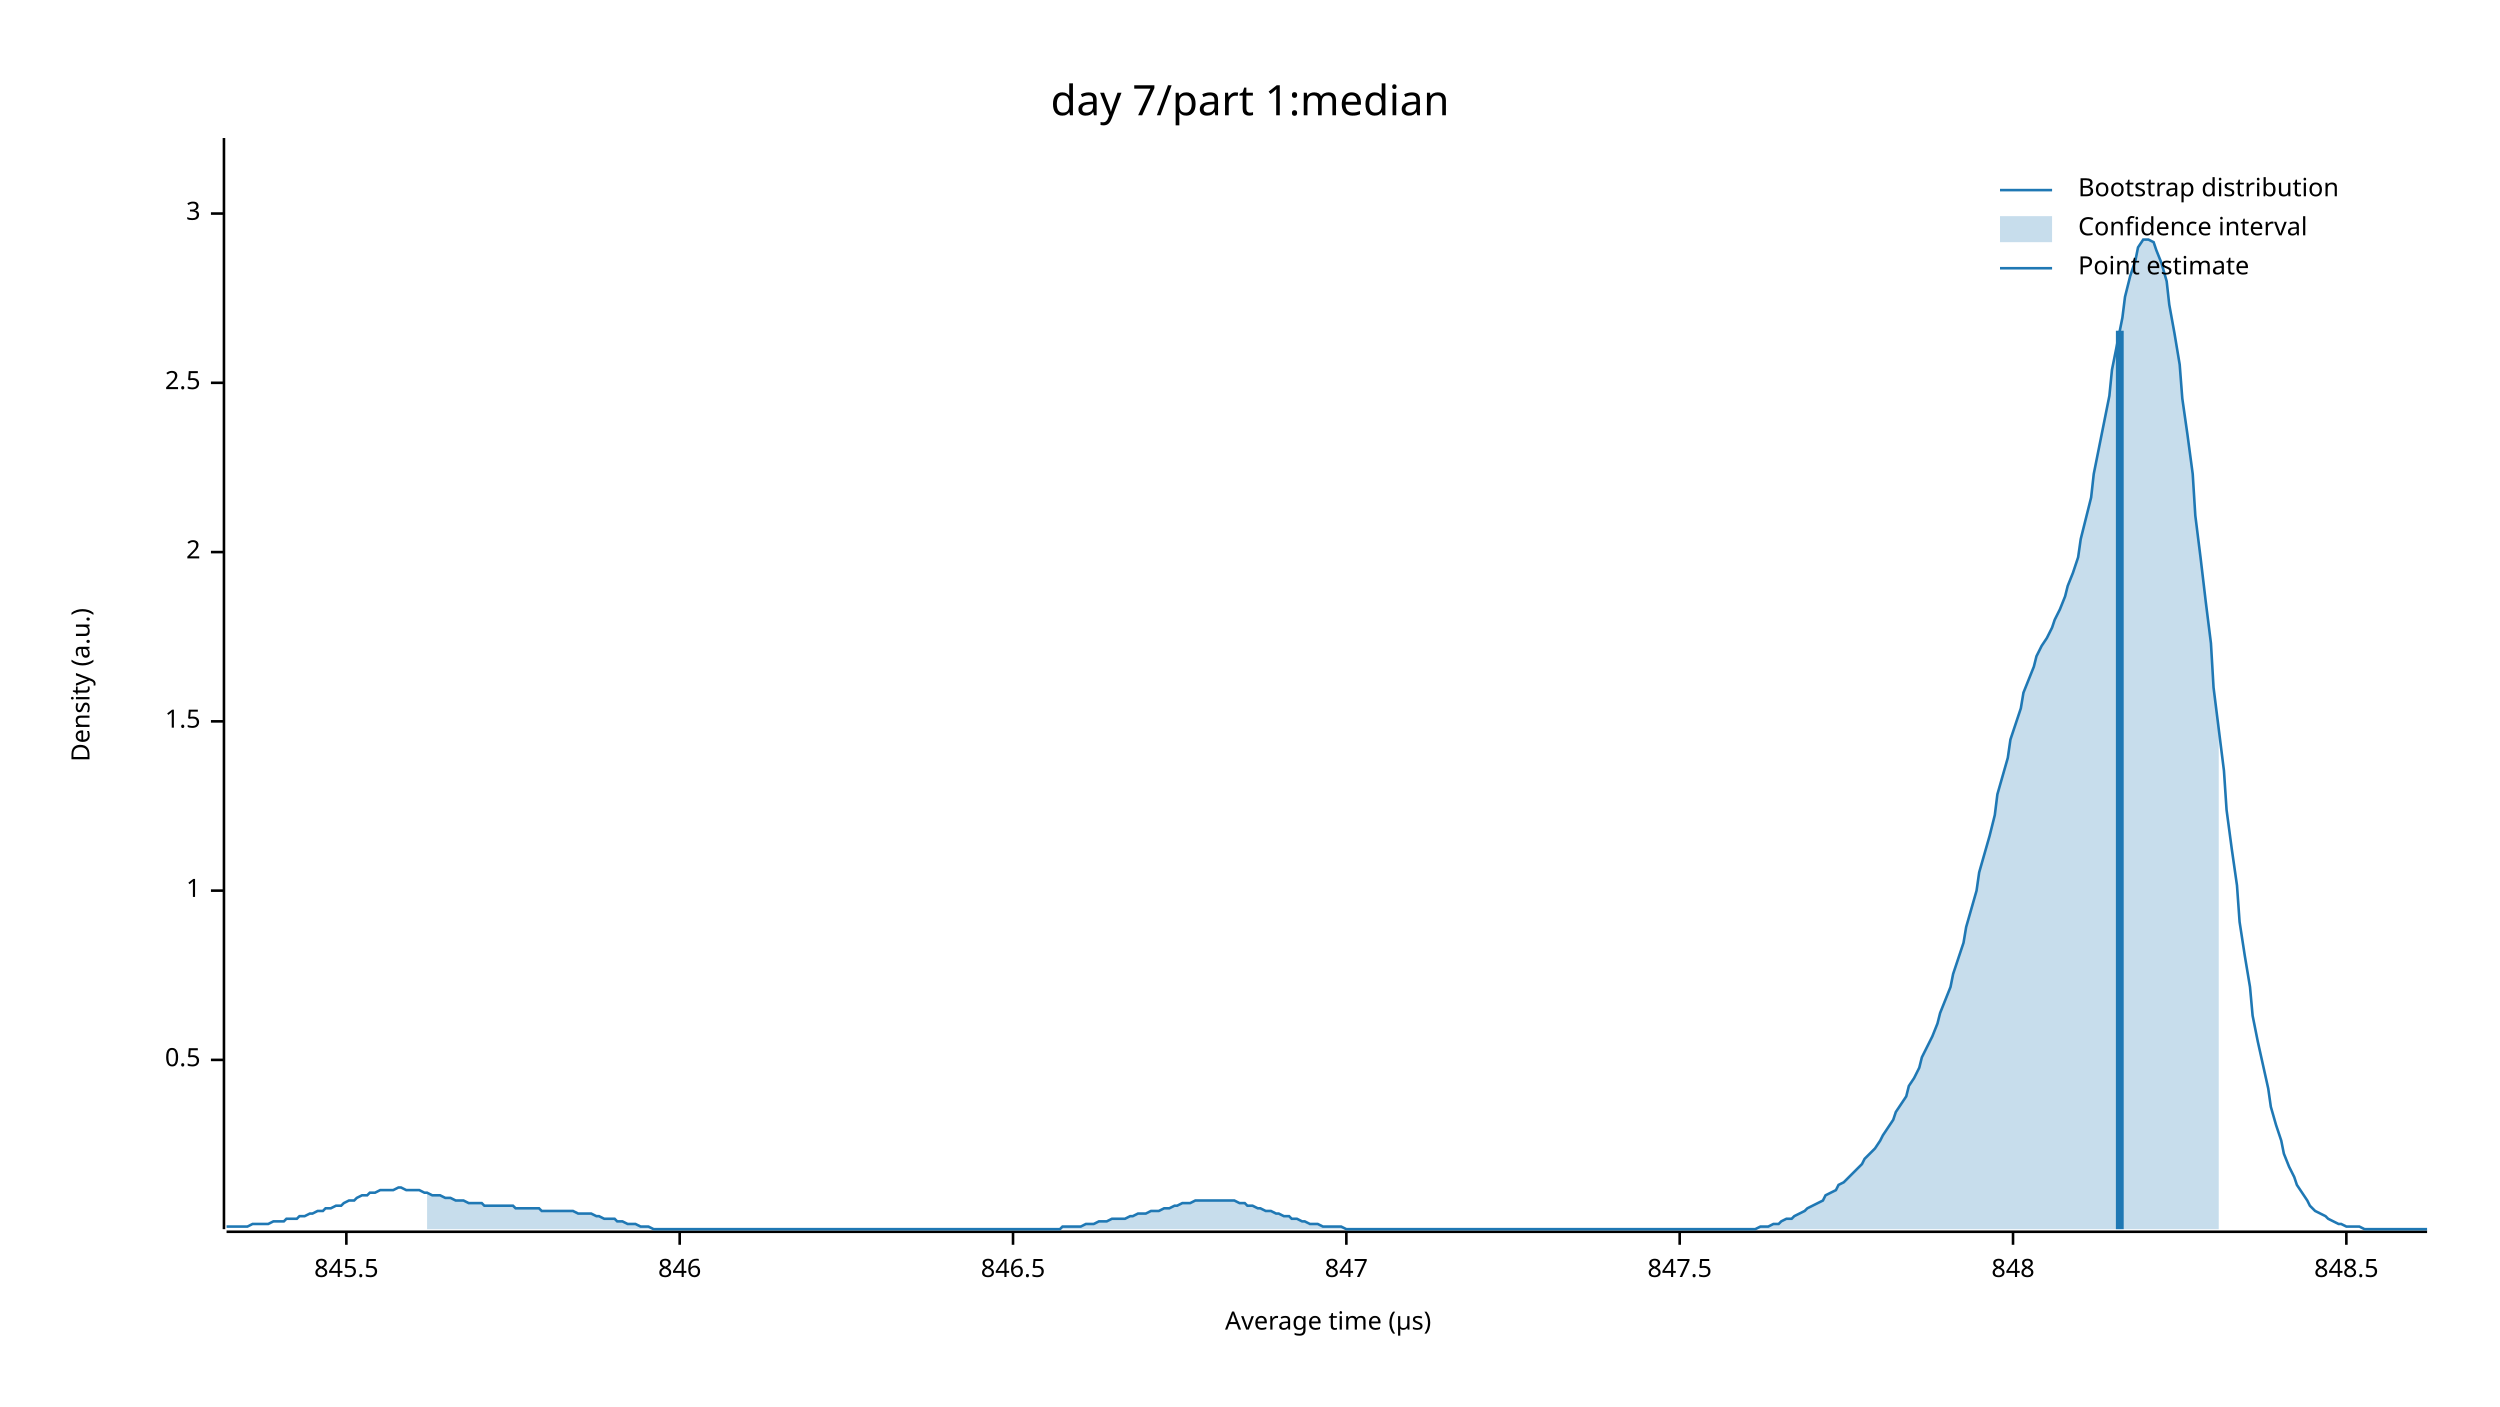
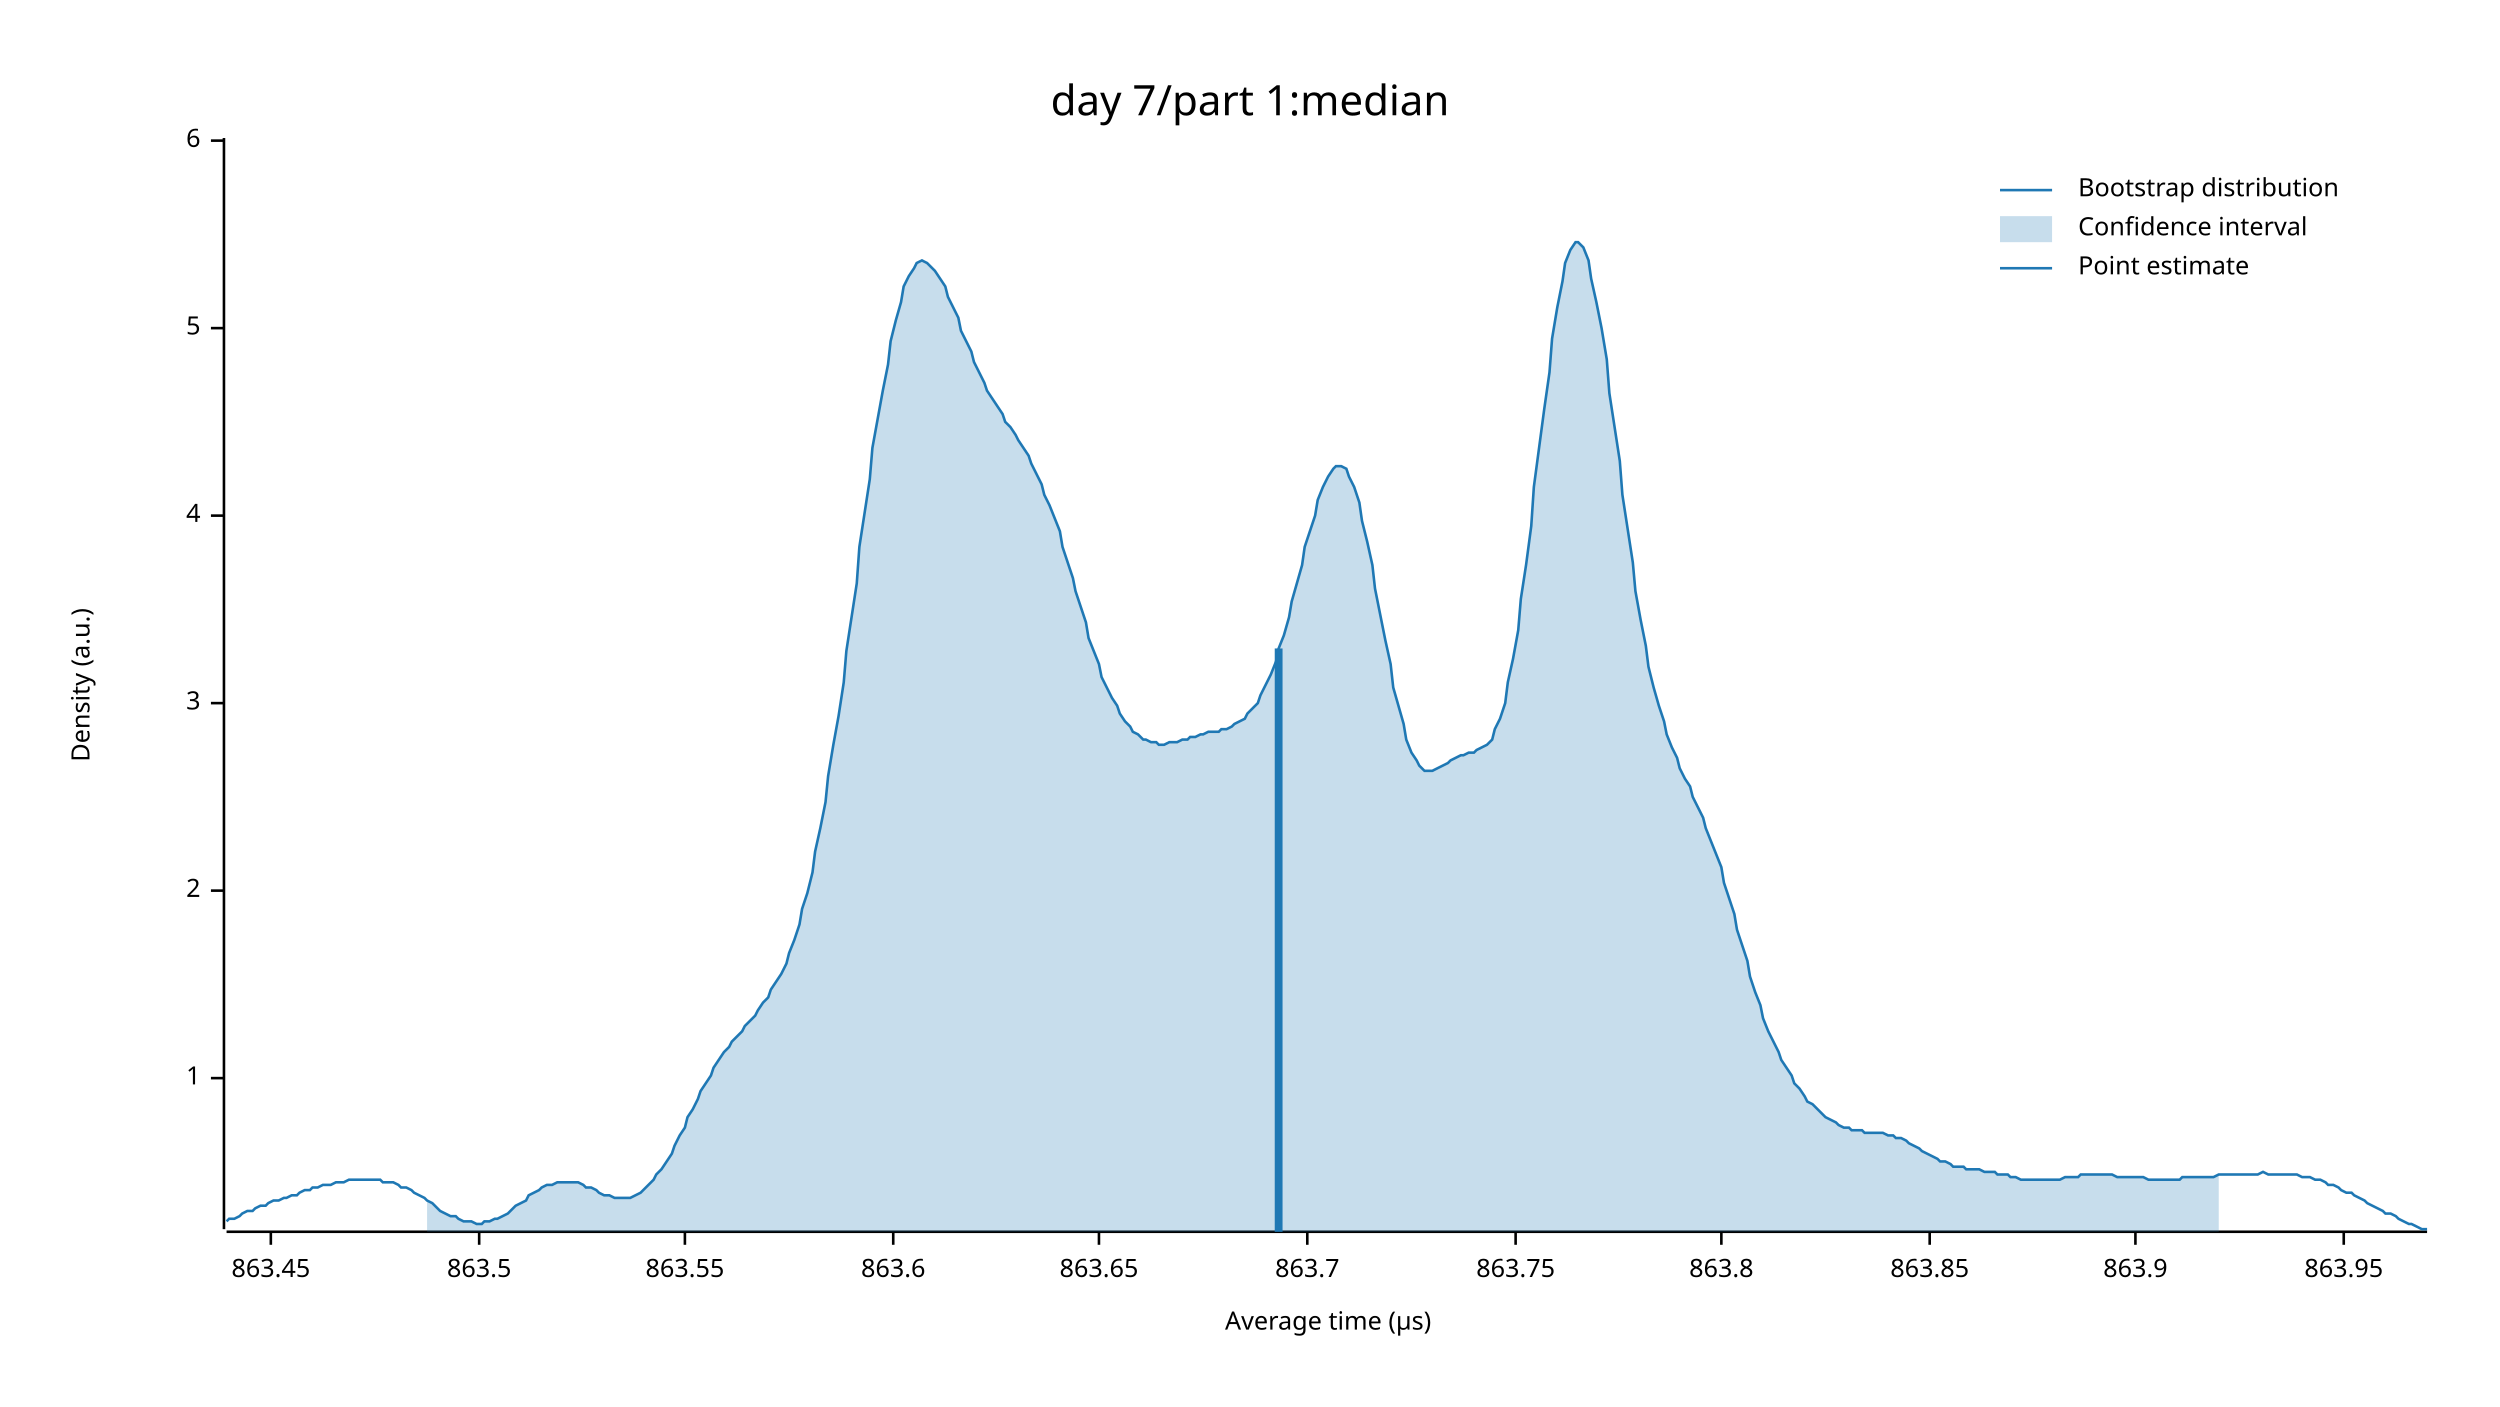
<svg xmlns="http://www.w3.org/2000/svg" width="960" height="540" viewBox="0 0 960 540">
  <text x="480" y="32" dy="0.76em" text-anchor="middle" font-family="sans-serif" font-size="16.129" opacity="1" fill="#000000">
day 7/part 1:median
</text>
  <text x="27" y="263" dy="0.76em" text-anchor="middle" font-family="sans-serif" font-size="9.677" opacity="1" fill="#000000" transform="rotate(270, 27, 263)">
Density (a.u.)
</text>
  <text x="510" y="513" dy="-0.5ex" text-anchor="middle" font-family="sans-serif" font-size="9.677" opacity="1" fill="#000000">
Average time (µs)
</text>
  <polyline fill="none" opacity="1" stroke="#000000" stroke-width="1" points="86,53 86,472 " />
-   <text x="77" y="407" dy="0.5ex" text-anchor="end" font-family="sans-serif" font-size="9.677" opacity="1" fill="#000000">
- 0.5
- </text>
-   <polyline fill="none" opacity="1" stroke="#000000" stroke-width="1" points="81,407 86,407 " />
-   <text x="77" y="342" dy="0.5ex" text-anchor="end" font-family="sans-serif" font-size="9.677" opacity="1" fill="#000000">
+   <text x="77" y="414" dy="0.5ex" text-anchor="end" font-family="sans-serif" font-size="9.677" opacity="1" fill="#000000">
1
</text>
-   <polyline fill="none" opacity="1" stroke="#000000" stroke-width="1" points="81,342 86,342 " />
-   <text x="77" y="277" dy="0.5ex" text-anchor="end" font-family="sans-serif" font-size="9.677" opacity="1" fill="#000000">
- 1.5
- </text>
-   <polyline fill="none" opacity="1" stroke="#000000" stroke-width="1" points="81,277 86,277 " />
-   <text x="77" y="212" dy="0.5ex" text-anchor="end" font-family="sans-serif" font-size="9.677" opacity="1" fill="#000000">
+   <polyline fill="none" opacity="1" stroke="#000000" stroke-width="1" points="81,414 86,414 " />
+   <text x="77" y="342" dy="0.5ex" text-anchor="end" font-family="sans-serif" font-size="9.677" opacity="1" fill="#000000">
2
</text>
-   <polyline fill="none" opacity="1" stroke="#000000" stroke-width="1" points="81,212 86,212 " />
-   <text x="77" y="147" dy="0.5ex" text-anchor="end" font-family="sans-serif" font-size="9.677" opacity="1" fill="#000000">
- 2.5
- </text>
-   <polyline fill="none" opacity="1" stroke="#000000" stroke-width="1" points="81,147 86,147 " />
-   <text x="77" y="82" dy="0.5ex" text-anchor="end" font-family="sans-serif" font-size="9.677" opacity="1" fill="#000000">
+   <polyline fill="none" opacity="1" stroke="#000000" stroke-width="1" points="81,342 86,342 " />
+   <text x="77" y="270" dy="0.5ex" text-anchor="end" font-family="sans-serif" font-size="9.677" opacity="1" fill="#000000">
3
</text>
-   <polyline fill="none" opacity="1" stroke="#000000" stroke-width="1" points="81,82 86,82 " />
+   <polyline fill="none" opacity="1" stroke="#000000" stroke-width="1" points="81,270 86,270 " />
+   <text x="77" y="198" dy="0.5ex" text-anchor="end" font-family="sans-serif" font-size="9.677" opacity="1" fill="#000000">
+ 4
+ </text>
+   <polyline fill="none" opacity="1" stroke="#000000" stroke-width="1" points="81,198 86,198 " />
+   <text x="77" y="126" dy="0.5ex" text-anchor="end" font-family="sans-serif" font-size="9.677" opacity="1" fill="#000000">
+ 5
+ </text>
+   <polyline fill="none" opacity="1" stroke="#000000" stroke-width="1" points="81,126 86,126 " />
+   <text x="77" y="54" dy="0.5ex" text-anchor="end" font-family="sans-serif" font-size="9.677" opacity="1" fill="#000000">
+ 6
+ </text>
+   <polyline fill="none" opacity="1" stroke="#000000" stroke-width="1" points="81,54 86,54 " />
  <polyline fill="none" opacity="1" stroke="#000000" stroke-width="1" points="87,473 932,473 " />
-   <text x="133" y="483" dy="0.76em" text-anchor="middle" font-family="sans-serif" font-size="9.677" opacity="1" fill="#000000">
- 845.5
+   <text x="104" y="483" dy="0.76em" text-anchor="middle" font-family="sans-serif" font-size="9.677" opacity="1" fill="#000000">
+ 863.45
</text>
-   <polyline fill="none" opacity="1" stroke="#000000" stroke-width="1" points="133,473 133,478 " />
-   <text x="261" y="483" dy="0.76em" text-anchor="middle" font-family="sans-serif" font-size="9.677" opacity="1" fill="#000000">
- 846
+   <polyline fill="none" opacity="1" stroke="#000000" stroke-width="1" points="104,473 104,478 " />
+   <text x="184" y="483" dy="0.76em" text-anchor="middle" font-family="sans-serif" font-size="9.677" opacity="1" fill="#000000">
+ 863.5
</text>
-   <polyline fill="none" opacity="1" stroke="#000000" stroke-width="1" points="261,473 261,478 " />
-   <text x="389" y="483" dy="0.76em" text-anchor="middle" font-family="sans-serif" font-size="9.677" opacity="1" fill="#000000">
- 846.5
+   <polyline fill="none" opacity="1" stroke="#000000" stroke-width="1" points="184,473 184,478 " />
+   <text x="263" y="483" dy="0.76em" text-anchor="middle" font-family="sans-serif" font-size="9.677" opacity="1" fill="#000000">
+ 863.55
</text>
-   <polyline fill="none" opacity="1" stroke="#000000" stroke-width="1" points="389,473 389,478 " />
-   <text x="517" y="483" dy="0.76em" text-anchor="middle" font-family="sans-serif" font-size="9.677" opacity="1" fill="#000000">
- 847
+   <polyline fill="none" opacity="1" stroke="#000000" stroke-width="1" points="263,473 263,478 " />
+   <text x="343" y="483" dy="0.76em" text-anchor="middle" font-family="sans-serif" font-size="9.677" opacity="1" fill="#000000">
+ 863.6
</text>
-   <polyline fill="none" opacity="1" stroke="#000000" stroke-width="1" points="517,473 517,478 " />
-   <text x="645" y="483" dy="0.76em" text-anchor="middle" font-family="sans-serif" font-size="9.677" opacity="1" fill="#000000">
- 847.5
+   <polyline fill="none" opacity="1" stroke="#000000" stroke-width="1" points="343,473 343,478 " />
+   <text x="422" y="483" dy="0.76em" text-anchor="middle" font-family="sans-serif" font-size="9.677" opacity="1" fill="#000000">
+ 863.65
</text>
-   <polyline fill="none" opacity="1" stroke="#000000" stroke-width="1" points="645,473 645,478 " />
-   <text x="773" y="483" dy="0.76em" text-anchor="middle" font-family="sans-serif" font-size="9.677" opacity="1" fill="#000000">
- 848
+   <polyline fill="none" opacity="1" stroke="#000000" stroke-width="1" points="422,473 422,478 " />
+   <text x="502" y="483" dy="0.76em" text-anchor="middle" font-family="sans-serif" font-size="9.677" opacity="1" fill="#000000">
+ 863.7
</text>
-   <polyline fill="none" opacity="1" stroke="#000000" stroke-width="1" points="773,473 773,478 " />
-   <text x="901" y="483" dy="0.76em" text-anchor="middle" font-family="sans-serif" font-size="9.677" opacity="1" fill="#000000">
- 848.5
+   <polyline fill="none" opacity="1" stroke="#000000" stroke-width="1" points="502,473 502,478 " />
+   <text x="582" y="483" dy="0.76em" text-anchor="middle" font-family="sans-serif" font-size="9.677" opacity="1" fill="#000000">
+ 863.75
</text>
-   <polyline fill="none" opacity="1" stroke="#000000" stroke-width="1" points="901,473 901,478 " />
-   <polyline fill="none" opacity="1" stroke="#1F78B4" stroke-width="1" points="87,471 88,471 90,471 92,471 93,471 95,471 97,470 98,470 100,470 102,470 103,470 105,469 107,469 109,469 110,468 112,468 114,468 115,467 117,467 119,466 120,466 122,465 124,465 125,464 127,464 129,463 131,463 132,462 134,461 136,461 137,460 139,459 141,459 142,458 144,458 146,457 147,457 149,457 151,457 153,456 154,456 156,457 158,457 159,457 161,457 163,458 164,458 166,459 168,459 169,459 171,460 173,460 175,461 176,461 178,461 180,462 181,462 183,462 185,462 186,463 188,463 190,463 191,463 193,463 195,463 197,463 198,464 200,464 202,464 203,464 205,464 207,464 208,465 210,465 212,465 214,465 215,465 217,465 219,465 220,465 222,466 224,466 225,466 227,466 229,467 230,467 232,468 234,468 236,468 237,469 239,469 241,470 242,470 244,470 246,471 247,471 249,471 251,472 252,472 254,472 256,472 258,472 259,472 261,472 263,472 264,472 266,472 268,472 269,472 271,472 273,472 274,472 276,472 278,472 280,472 281,472 283,472 285,472 286,472 288,472 290,472 291,472 293,472 295,472 296,472 298,472 300,472 302,472 303,472 305,472 307,472 308,472 310,472 312,472 313,472 315,472 317,472 318,472 320,472 322,472 324,472 325,472 327,472 329,472 330,472 332,472 334,472 335,472 337,472 339,472 341,472 342,472 344,472 346,472 347,472 349,472 351,472 352,472 354,472 356,472 357,472 359,472 361,472 363,472 364,472 366,472 368,472 369,472 371,472 373,472 374,472 376,472 378,472 379,472 381,472 383,472 385,472 386,472 388,472 390,472 391,472 393,472 395,472 396,472 398,472 400,472 401,472 403,472 405,472 407,472 408,471 410,471 412,471 413,471 415,471 417,470 418,470 420,470 422,469 423,469 425,469 427,468 429,468 430,468 432,468 434,467 435,467 437,466 439,466 440,466 442,465 444,465 445,465 447,464 449,464 451,463 452,463 454,462 456,462 457,462 459,461 461,461 462,461 464,461 466,461 468,461 469,461 471,461 473,461 474,461 476,462 478,462 479,463 481,463 483,464 484,464 486,465 488,465 490,466 491,466 493,467 495,467 496,468 498,468 500,469 501,469 503,470 505,470 506,470 508,471 510,471 512,471 513,471 515,471 517,472 518,472 520,472 522,472 523,472 525,472 527,472 528,472 530,472 532,472 534,472 535,472 537,472 539,472 540,472 542,472 544,472 545,472 547,472 549,472 550,472 552,472 554,472 556,472 557,472 559,472 561,472 562,472 564,472 566,472 567,472 569,472 571,472 573,472 574,472 576,472 578,472 579,472 581,472 583,472 584,472 586,472 588,472 589,472 591,472 593,472 595,472 596,472 598,472 600,472 601,472 603,472 605,472 606,472 608,472 610,472 611,472 613,472 615,472 617,472 618,472 620,472 622,472 623,472 625,472 627,472 628,472 630,472 632,472 633,472 635,472 637,472 639,472 640,472 642,472 644,472 645,472 647,472 649,472 650,472 652,472 654,472 655,472 657,472 659,472 661,472 662,472 664,472 666,472 667,472 669,472 671,472 672,472 674,472 676,471 677,471 679,471 681,470 683,470 684,469 686,468 688,468 689,467 691,466 693,465 694,464 696,463 698,462 700,461 701,459 703,458 705,457 706,455 708,454 710,452 711,451 713,449 715,447 716,445 718,443 720,441 722,438 723,436 725,433 727,430 728,427 730,424 732,421 733,417 735,414 737,410 738,406 740,402 742,398 744,393 745,389 747,384 749,379 750,374 752,368 754,362 755,356 757,349 759,342 760,335 762,328 764,321 766,313 767,305 769,298 771,291 772,284 774,278 776,272 777,266 779,261 781,256 782,252 784,248 786,245 788,241 789,238 791,234 793,229 794,225 796,220 798,214 799,207 801,199 803,191 804,182 806,172 808,162 810,152 811,142 813,132 815,122 816,114 818,106 820,100 821,95 823,92 825,92 827,93 828,96 830,101 832,108 833,117 835,128 837,140 838,153 840,167 842,182 843,198 845,214 847,231 849,247 850,264 852,280 854,296 855,311 857,326 859,340 860,354 862,367 864,379 865,390 867,400 869,409 871,418 872,425 874,432 876,438 877,443 879,448 881,452 882,455 884,458 886,461 887,463 889,465 891,466 893,467 894,468 896,469 898,470 899,470 901,471 903,471 904,471 906,471 908,472 909,472 911,472 913,472 915,472 916,472 918,472 920,472 921,472 923,472 925,472 926,472 928,472 930,472 932,472 " />
-   <polygon opacity="0.25" fill="#1F78B4" points="164,458 166,459 168,459 169,459 171,460 173,460 175,461 176,461 178,461 180,462 181,462 183,462 185,462 186,463 188,463 190,463 191,463 193,463 195,463 197,463 198,464 200,464 202,464 203,464 205,464 207,464 208,465 210,465 212,465 214,465 215,465 217,465 219,465 220,465 222,466 224,466 225,466 227,466 229,467 230,467 232,468 234,468 236,468 237,469 239,469 241,470 242,470 244,470 246,471 247,471 249,471 251,472 252,472 254,472 256,472 258,472 259,472 261,472 263,472 264,472 266,472 268,472 269,472 271,472 273,472 274,472 276,472 278,472 280,472 281,472 283,472 285,472 286,472 288,472 290,472 291,472 293,472 295,472 296,472 298,472 300,472 302,472 303,472 305,472 307,472 308,472 310,472 312,472 313,472 315,472 317,472 318,472 320,472 322,472 324,472 325,472 327,472 329,472 330,472 332,472 334,472 335,472 337,472 339,472 341,472 342,472 344,472 346,472 347,472 349,472 351,472 352,472 354,472 356,472 357,472 359,472 361,472 363,472 364,472 366,472 368,472 369,472 371,472 373,472 374,472 376,472 378,472 379,472 381,472 383,472 385,472 386,472 388,472 390,472 391,472 393,472 395,472 396,472 398,472 400,472 401,472 403,472 405,472 407,472 408,471 410,471 412,471 413,471 415,471 417,470 418,470 420,470 422,469 423,469 425,469 427,468 429,468 430,468 432,468 434,467 435,467 437,466 439,466 440,466 442,465 444,465 445,465 447,464 449,464 451,463 452,463 454,462 456,462 457,462 459,461 461,461 462,461 464,461 466,461 468,461 469,461 471,461 473,461 474,461 476,462 478,462 479,463 481,463 483,464 484,464 486,465 488,465 490,466 491,466 493,467 495,467 496,468 498,468 500,469 501,469 503,470 505,470 506,470 508,471 510,471 512,471 513,471 515,471 517,472 518,472 520,472 522,472 523,472 525,472 527,472 528,472 530,472 532,472 534,472 535,472 537,472 539,472 540,472 542,472 544,472 545,472 547,472 549,472 550,472 552,472 554,472 556,472 557,472 559,472 561,472 562,472 564,472 566,472 567,472 569,472 571,472 573,472 574,472 576,472 578,472 579,472 581,472 583,472 584,472 586,472 588,472 589,472 591,472 593,472 595,472 596,472 598,472 600,472 601,472 603,472 605,472 606,472 608,472 610,472 611,472 613,472 615,472 617,472 618,472 620,472 622,472 623,472 625,472 627,472 628,472 630,472 632,472 633,472 635,472 637,472 639,472 640,472 642,472 644,472 645,472 647,472 649,472 650,472 652,472 654,472 655,472 657,472 659,472 661,472 662,472 664,472 666,472 667,472 669,472 671,472 672,472 674,472 676,471 677,471 679,471 681,470 683,470 684,469 686,468 688,468 689,467 691,466 693,465 694,464 696,463 698,462 700,461 701,459 703,458 705,457 706,455 708,454 710,452 711,451 713,449 715,447 716,445 718,443 720,441 722,438 723,436 725,433 727,430 728,427 730,424 732,421 733,417 735,414 737,410 738,406 740,402 742,398 744,393 745,389 747,384 749,379 750,374 752,368 754,362 755,356 757,349 759,342 760,335 762,328 764,321 766,313 767,305 769,298 771,291 772,284 774,278 776,272 777,266 779,261 781,256 782,252 784,248 786,245 788,241 789,238 791,234 793,229 794,225 796,220 798,214 799,207 801,199 803,191 804,182 806,172 808,162 810,152 811,142 813,132 815,122 816,114 818,106 820,100 821,95 823,92 825,92 827,93 828,96 830,101 832,108 833,117 835,128 837,140 838,153 840,167 842,182 843,198 845,214 847,231 849,247 850,264 852,280 852,472 164,472 " />
-   <polyline fill="none" opacity="1" stroke="#1F78B4" stroke-width="3" points="814,472 814,127 " />
+   <polyline fill="none" opacity="1" stroke="#000000" stroke-width="1" points="582,473 582,478 " />
+   <text x="661" y="483" dy="0.76em" text-anchor="middle" font-family="sans-serif" font-size="9.677" opacity="1" fill="#000000">
+ 863.8
+ </text>
+   <polyline fill="none" opacity="1" stroke="#000000" stroke-width="1" points="661,473 661,478 " />
+   <text x="741" y="483" dy="0.76em" text-anchor="middle" font-family="sans-serif" font-size="9.677" opacity="1" fill="#000000">
+ 863.85
+ </text>
+   <polyline fill="none" opacity="1" stroke="#000000" stroke-width="1" points="741,473 741,478 " />
+   <text x="820" y="483" dy="0.76em" text-anchor="middle" font-family="sans-serif" font-size="9.677" opacity="1" fill="#000000">
+ 863.9
+ </text>
+   <polyline fill="none" opacity="1" stroke="#000000" stroke-width="1" points="820,473 820,478 " />
+   <text x="900" y="483" dy="0.76em" text-anchor="middle" font-family="sans-serif" font-size="9.677" opacity="1" fill="#000000">
+ 863.95
+ </text>
+   <polyline fill="none" opacity="1" stroke="#000000" stroke-width="1" points="900,473 900,478 " />
+   <polyline fill="none" opacity="1" stroke="#1F78B4" stroke-width="1" points="87,469 88,468 90,468 92,467 93,466 95,465 97,465 98,464 100,463 102,463 103,462 105,461 107,461 109,460 110,460 112,459 114,459 115,458 117,457 119,457 120,456 122,456 124,455 125,455 127,455 129,454 131,454 132,454 134,453 136,453 137,453 139,453 141,453 142,453 144,453 146,453 147,454 149,454 151,454 153,455 154,456 156,456 158,457 159,458 161,459 163,460 164,461 166,462 168,464 169,465 171,466 173,467 175,467 176,468 178,469 180,469 181,469 183,470 185,470 186,469 188,469 190,468 191,468 193,467 195,466 197,464 198,463 200,462 202,461 203,459 205,458 207,457 208,456 210,455 212,455 214,454 215,454 217,454 219,454 220,454 222,454 224,455 225,456 227,456 229,457 230,458 232,459 234,459 236,460 237,460 239,460 241,460 242,460 244,459 246,458 247,457 249,455 251,453 252,451 254,449 256,446 258,443 259,440 261,436 263,433 264,429 266,426 268,422 269,419 271,416 273,413 274,410 276,407 278,404 280,402 281,400 283,398 285,396 286,394 288,392 290,390 291,388 293,385 295,383 296,380 298,377 300,374 302,370 303,366 305,361 307,355 308,349 310,343 312,335 313,327 315,318 317,308 318,298 320,286 322,275 324,262 325,250 327,237 329,224 330,210 332,197 334,184 335,172 337,161 339,150 341,140 342,131 344,123 346,116 347,110 349,106 351,103 352,101 354,100 356,101 357,102 359,104 361,107 363,110 364,114 366,118 368,122 369,127 371,131 373,135 374,139 376,143 378,147 379,150 381,153 383,156 385,159 386,162 388,164 390,167 391,169 393,172 395,175 396,178 398,182 400,186 401,190 403,194 405,199 407,204 408,210 410,216 412,222 413,227 415,233 417,239 418,245 420,250 422,255 423,260 425,264 427,268 429,271 430,274 432,277 434,279 435,281 437,282 439,284 440,284 442,285 444,285 445,286 447,286 449,285 451,285 452,285 454,284 456,284 457,283 459,283 461,282 462,282 464,281 466,281 468,281 469,280 471,280 473,279 474,278 476,277 478,276 479,274 481,272 483,270 484,267 486,263 488,259 490,254 491,249 493,244 495,237 496,231 498,224 500,217 501,210 503,204 505,198 506,192 508,187 510,183 512,180 513,179 515,179 517,180 518,183 520,187 522,193 523,200 525,208 527,217 528,226 530,236 532,246 534,255 535,264 537,271 539,278 540,284 542,289 544,292 545,294 547,296 549,296 550,296 552,295 554,294 556,293 557,292 559,291 561,290 562,290 564,289 566,289 567,288 569,287 571,286 573,284 574,280 576,276 578,270 579,262 581,253 583,242 584,230 586,217 588,202 589,187 591,172 593,157 595,143 596,130 598,118 600,108 601,101 603,96 605,93 606,93 608,95 610,100 611,107 613,116 615,126 617,138 618,151 620,164 622,177 623,190 625,203 627,216 628,227 630,238 632,248 633,256 635,264 637,271 639,277 640,282 642,287 644,291 645,295 647,299 649,302 650,306 652,310 654,314 655,318 657,323 659,328 661,333 662,339 664,345 666,351 667,357 669,363 671,369 672,375 674,381 676,386 677,391 679,396 681,400 683,404 684,407 686,410 688,413 689,416 691,418 693,421 694,423 696,424 698,426 700,428 701,429 703,430 705,431 706,432 708,433 710,433 711,434 713,434 715,434 716,435 718,435 720,435 722,435 723,435 725,436 727,436 728,437 730,437 732,438 733,439 735,440 737,441 738,442 740,443 742,444 744,445 745,446 747,446 749,447 750,448 752,448 754,448 755,449 757,449 759,449 760,449 762,450 764,450 766,450 767,451 769,451 771,451 772,452 774,452 776,453 777,453 779,453 781,453 782,453 784,453 786,453 788,453 789,453 791,453 793,452 794,452 796,452 798,452 799,451 801,451 803,451 804,451 806,451 808,451 810,451 811,451 813,452 815,452 816,452 818,452 820,452 821,452 823,452 825,453 827,453 828,453 830,453 832,453 833,453 835,453 837,453 838,452 840,452 842,452 843,452 845,452 847,452 849,452 850,452 852,451 854,451 855,451 857,451 859,451 860,451 862,451 864,451 865,451 867,451 869,450 871,451 872,451 874,451 876,451 877,451 879,451 881,451 882,451 884,452 886,452 887,452 889,453 891,453 893,454 894,455 896,455 898,456 899,457 901,458 903,458 904,459 906,460 908,461 909,462 911,463 913,464 915,465 916,466 918,466 920,467 921,468 923,469 925,470 926,470 928,471 930,472 932,472 " />
+   <polygon opacity="0.25" fill="#1F78B4" points="164,461 166,462 168,464 169,465 171,466 173,467 175,467 176,468 178,469 180,469 181,469 183,470 185,470 186,469 188,469 190,468 191,468 193,467 195,466 197,464 198,463 200,462 202,461 203,459 205,458 207,457 208,456 210,455 212,455 214,454 215,454 217,454 219,454 220,454 222,454 224,455 225,456 227,456 229,457 230,458 232,459 234,459 236,460 237,460 239,460 241,460 242,460 244,459 246,458 247,457 249,455 251,453 252,451 254,449 256,446 258,443 259,440 261,436 263,433 264,429 266,426 268,422 269,419 271,416 273,413 274,410 276,407 278,404 280,402 281,400 283,398 285,396 286,394 288,392 290,390 291,388 293,385 295,383 296,380 298,377 300,374 302,370 303,366 305,361 307,355 308,349 310,343 312,335 313,327 315,318 317,308 318,298 320,286 322,275 324,262 325,250 327,237 329,224 330,210 332,197 334,184 335,172 337,161 339,150 341,140 342,131 344,123 346,116 347,110 349,106 351,103 352,101 354,100 356,101 357,102 359,104 361,107 363,110 364,114 366,118 368,122 369,127 371,131 373,135 374,139 376,143 378,147 379,150 381,153 383,156 385,159 386,162 388,164 390,167 391,169 393,172 395,175 396,178 398,182 400,186 401,190 403,194 405,199 407,204 408,210 410,216 412,222 413,227 415,233 417,239 418,245 420,250 422,255 423,260 425,264 427,268 429,271 430,274 432,277 434,279 435,281 437,282 439,284 440,284 442,285 444,285 445,286 447,286 449,285 451,285 452,285 454,284 456,284 457,283 459,283 461,282 462,282 464,281 466,281 468,281 469,280 471,280 473,279 474,278 476,277 478,276 479,274 481,272 483,270 484,267 486,263 488,259 490,254 491,249 493,244 495,237 496,231 498,224 500,217 501,210 503,204 505,198 506,192 508,187 510,183 512,180 513,179 515,179 517,180 518,183 520,187 522,193 523,200 525,208 527,217 528,226 530,236 532,246 534,255 535,264 537,271 539,278 540,284 542,289 544,292 545,294 547,296 549,296 550,296 552,295 554,294 556,293 557,292 559,291 561,290 562,290 564,289 566,289 567,288 569,287 571,286 573,284 574,280 576,276 578,270 579,262 581,253 583,242 584,230 586,217 588,202 589,187 591,172 593,157 595,143 596,130 598,118 600,108 601,101 603,96 605,93 606,93 608,95 610,100 611,107 613,116 615,126 617,138 618,151 620,164 622,177 623,190 625,203 627,216 628,227 630,238 632,248 633,256 635,264 637,271 639,277 640,282 642,287 644,291 645,295 647,299 649,302 650,306 652,310 654,314 655,318 657,323 659,328 661,333 662,339 664,345 666,351 667,357 669,363 671,369 672,375 674,381 676,386 677,391 679,396 681,400 683,404 684,407 686,410 688,413 689,416 691,418 693,421 694,423 696,424 698,426 700,428 701,429 703,430 705,431 706,432 708,433 710,433 711,434 713,434 715,434 716,435 718,435 720,435 722,435 723,435 725,436 727,436 728,437 730,437 732,438 733,439 735,440 737,441 738,442 740,443 742,444 744,445 745,446 747,446 749,447 750,448 752,448 754,448 755,449 757,449 759,449 760,449 762,450 764,450 766,450 767,451 769,451 771,451 772,452 774,452 776,453 777,453 779,453 781,453 782,453 784,453 786,453 788,453 789,453 791,453 793,452 794,452 796,452 798,452 799,451 801,451 803,451 804,451 806,451 808,451 810,451 811,451 813,452 815,452 816,452 818,452 820,452 821,452 823,452 825,453 827,453 828,453 830,453 832,453 833,453 835,453 837,453 838,452 840,452 842,452 843,452 845,452 847,452 849,452 850,452 852,451 852,473 164,473 " />
+   <polyline fill="none" opacity="1" stroke="#1F78B4" stroke-width="3" points="491,473 491,249 " />
  <text x="798" y="68" dy="0.76em" text-anchor="start" font-family="sans-serif" font-size="9.677" opacity="1" fill="#000000">
Bootstrap distribution
</text>
  <text x="798" y="83" dy="0.76em" text-anchor="start" font-family="sans-serif" font-size="9.677" opacity="1" fill="#000000">
Confidence interval
</text>
  <text x="798" y="98" dy="0.76em" text-anchor="start" font-family="sans-serif" font-size="9.677" opacity="1" fill="#000000">
Point estimate
</text>
  <polyline fill="none" opacity="1" stroke="#1F78B4" stroke-width="1" points="768,73 788,73 " />
  <rect x="768" y="83" width="20" height="10" opacity="0.25" fill="#1F78B4" stroke="none" />
  <polyline fill="none" opacity="1" stroke="#1F78B4" stroke-width="1" points="768,103 788,103 " />
</svg>
